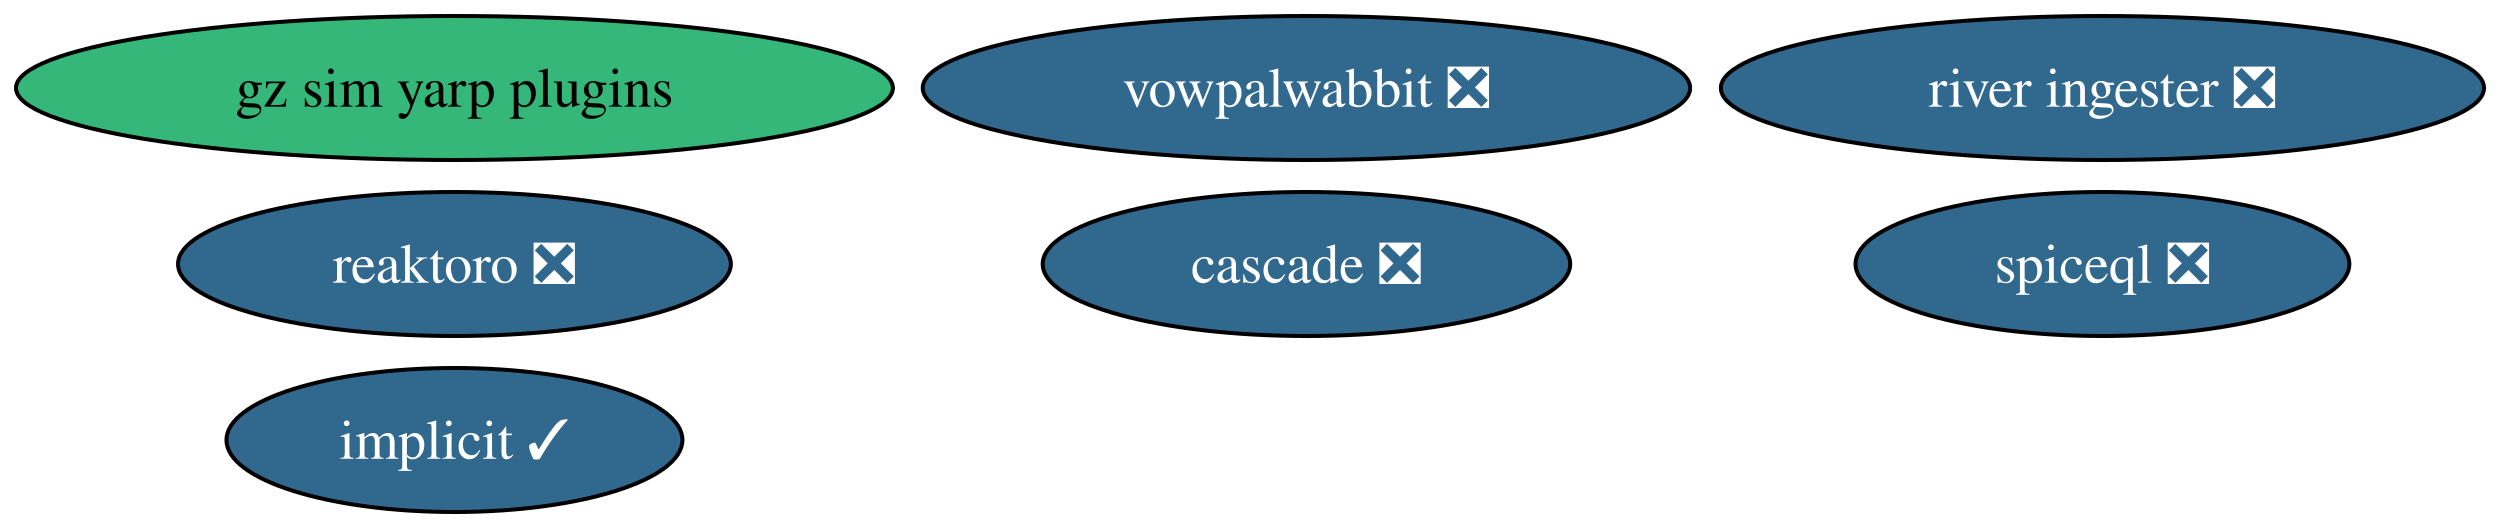
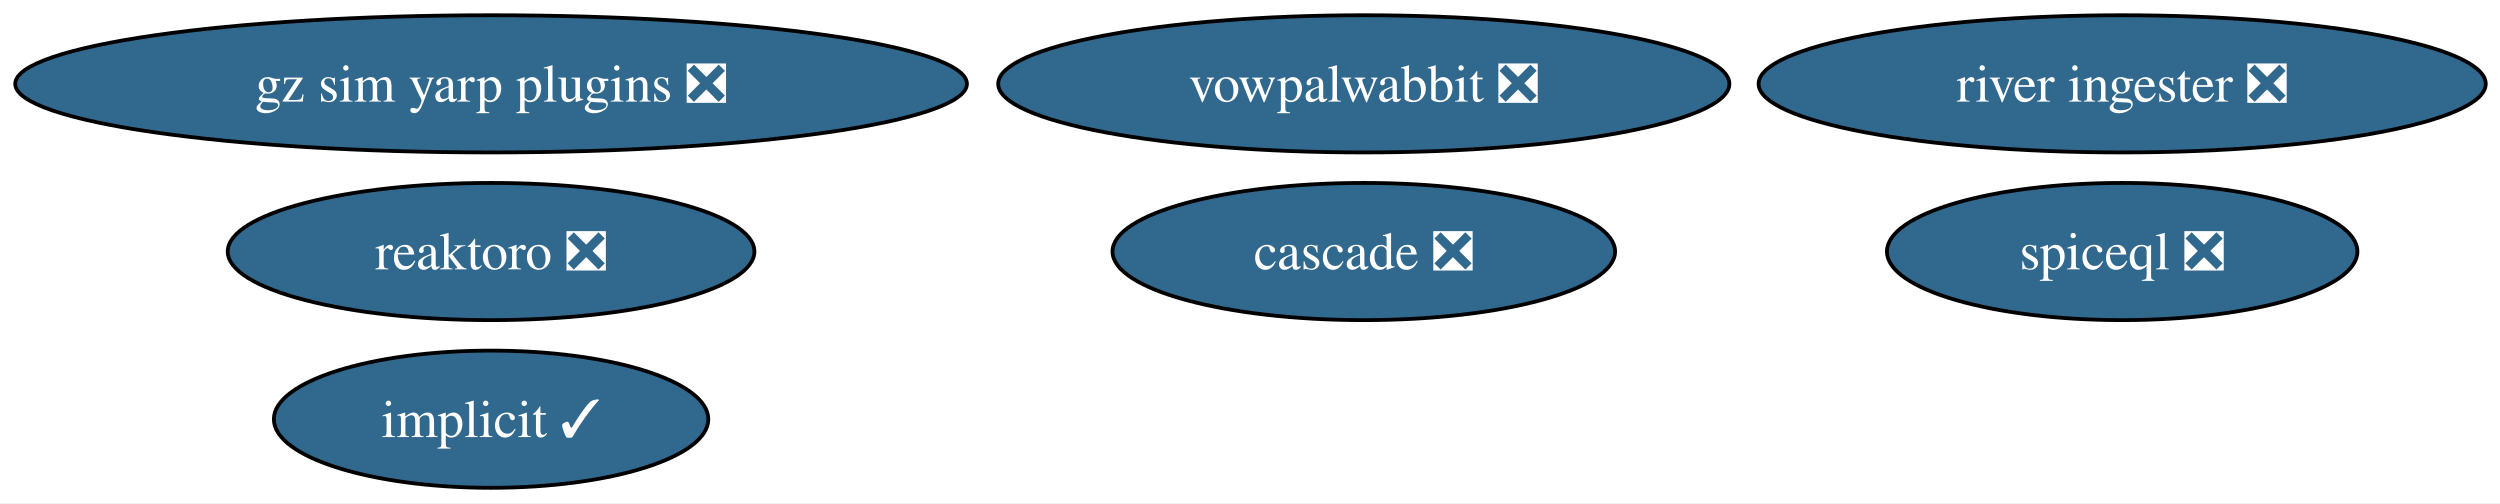
- <svg xmlns="http://www.w3.org/2000/svg" xmlns:xlink="http://www.w3.org/1999/xlink" width="625pt" height="132pt" viewBox="0.00 0.00 625.00 132.00">
+ <svg xmlns="http://www.w3.org/2000/svg" xmlns:xlink="http://www.w3.org/1999/xlink" width="656pt" height="132pt" viewBox="0.00 0.00 656.00 132.00">
  <g id="graph0" class="graph" transform="scale(1 1) rotate(0) translate(4 128)">
-     <polygon fill="white" stroke="none" points="-4,4 -4,-128 621.01,-128 621.01,4 -4,4" />
+     <polygon fill="white" stroke="none" points="-4,4 -4,-128 652.26,-128 652.26,4 -4,4" />
    <g id="node1" class="node">
      <g id="a_node1">
        <a xlink:href="https://github.com/conda-forge/implicit-feedstock/pull/104" xlink:title="implicit ✓">
-           <ellipse fill="#31688e" stroke="black" cx="109.61" cy="-18" rx="57" ry="18" />
-           <text xml:space="preserve" text-anchor="middle" x="109.61" y="-13.32" font-family="Times,serif" font-size="14.00" fill="white">implicit ✓</text>
+           <ellipse fill="#31688e" stroke="black" cx="124.86" cy="-18" rx="57" ry="18" />
+           <text xml:space="preserve" text-anchor="middle" x="124.86" y="-13.32" font-family="Times,serif" font-size="14.00" fill="white">implicit ✓</text>
        </a>
      </g>
    </g>
    <g id="node2" class="node">
      <g id="a_node2">
        <a xlink:href="https://github.com/conda-forge/reaktoro-feedstock/pull/121" xlink:title="reaktoro ❎">
-           <ellipse fill="#31688e" stroke="black" cx="109.61" cy="-62" rx="69.1" ry="18" />
-           <text xml:space="preserve" text-anchor="middle" x="109.61" y="-57.33" font-family="Times,serif" font-size="14.00" fill="white">reaktoro ❎</text>
+           <ellipse fill="#31688e" stroke="black" cx="124.86" cy="-62" rx="69.1" ry="18" />
+           <text xml:space="preserve" text-anchor="middle" x="124.86" y="-57.33" font-family="Times,serif" font-size="14.00" fill="white">reaktoro ❎</text>
        </a>
      </g>
    </g>
    <g id="node3" class="node">
      <g id="a_node3">
        <a xlink:href="https://github.com/conda-forge/vowpalwabbit-feedstock/pull/88" xlink:title="vowpalwabbit ❎">
-           <ellipse fill="#31688e" stroke="black" cx="322.61" cy="-106" rx="95.93" ry="18" />
-           <text xml:space="preserve" text-anchor="middle" x="322.61" y="-101.33" font-family="Times,serif" font-size="14.00" fill="white">vowpalwabbit ❎</text>
+           <ellipse fill="#31688e" stroke="black" cx="353.86" cy="-106" rx="95.93" ry="18" />
+           <text xml:space="preserve" text-anchor="middle" x="353.86" y="-101.33" font-family="Times,serif" font-size="14.00" fill="white">vowpalwabbit ❎</text>
        </a>
      </g>
    </g>
    <g id="node4" class="node">
      <g id="a_node4">
        <a xlink:href="https://github.com/conda-forge/river-ingester-feedstock/pull/35" xlink:title="river ingester ❎">
-           <ellipse fill="#31688e" stroke="black" cx="521.61" cy="-106" rx="95.4" ry="18" />
-           <text xml:space="preserve" text-anchor="middle" x="521.61" y="-101.33" font-family="Times,serif" font-size="14.00" fill="white">river ingester ❎</text>
+           <ellipse fill="#31688e" stroke="black" cx="552.86" cy="-106" rx="95.4" ry="18" />
+           <text xml:space="preserve" text-anchor="middle" x="552.86" y="-101.33" font-family="Times,serif" font-size="14.00" fill="white">river ingester ❎</text>
        </a>
      </g>
    </g>
    <g id="node5" class="node">
      <g id="a_node5">
        <a xlink:href="https://github.com/conda-forge/cascade-feedstock/pull/30" xlink:title="cascade ❎">
-           <ellipse fill="#31688e" stroke="black" cx="322.61" cy="-62" rx="65.94" ry="18" />
-           <text xml:space="preserve" text-anchor="middle" x="322.61" y="-57.33" font-family="Times,serif" font-size="14.00" fill="white">cascade ❎</text>
+           <ellipse fill="#31688e" stroke="black" cx="353.86" cy="-62" rx="65.94" ry="18" />
+           <text xml:space="preserve" text-anchor="middle" x="353.86" y="-57.33" font-family="Times,serif" font-size="14.00" fill="white">cascade ❎</text>
        </a>
      </g>
    </g>
    <g id="node6" class="node">
      <g id="a_node6">
        <a xlink:href="https://github.com/conda-forge/spiceql-feedstock/pull/15" xlink:title="spiceql ❎">
-           <ellipse fill="#31688e" stroke="black" cx="521.61" cy="-62" rx="61.73" ry="18" />
-           <text xml:space="preserve" text-anchor="middle" x="521.61" y="-57.33" font-family="Times,serif" font-size="14.00" fill="white">spiceql ❎</text>
+           <ellipse fill="#31688e" stroke="black" cx="552.86" cy="-62" rx="61.73" ry="18" />
+           <text xml:space="preserve" text-anchor="middle" x="552.86" y="-57.33" font-family="Times,serif" font-size="14.00" fill="white">spiceql ❎</text>
        </a>
      </g>
    </g>
    <g id="node7" class="node">
      <g id="a_node7">
-         <a xlink:href="https://github.com/conda-forge/gz-sim-yarp-plugins-feedstock" xlink:title="gz sim yarp plugins">
-           <ellipse fill="#35b779" stroke="black" cx="109.61" cy="-106" rx="109.61" ry="18" />
-           <text xml:space="preserve" text-anchor="middle" x="109.61" y="-101.33" font-family="Times,serif" font-size="14.00">gz sim yarp plugins</text>
+         <a xlink:href="https://github.com/conda-forge/gz-sim-yarp-plugins-feedstock/pull/33" xlink:title="gz sim yarp plugins ❎">
+           <ellipse fill="#31688e" stroke="black" cx="124.86" cy="-106" rx="124.86" ry="18" />
+           <text xml:space="preserve" text-anchor="middle" x="124.86" y="-101.33" font-family="Times,serif" font-size="14.00" fill="white">gz sim yarp plugins ❎</text>
        </a>
      </g>
    </g>
  </g>
</svg>
